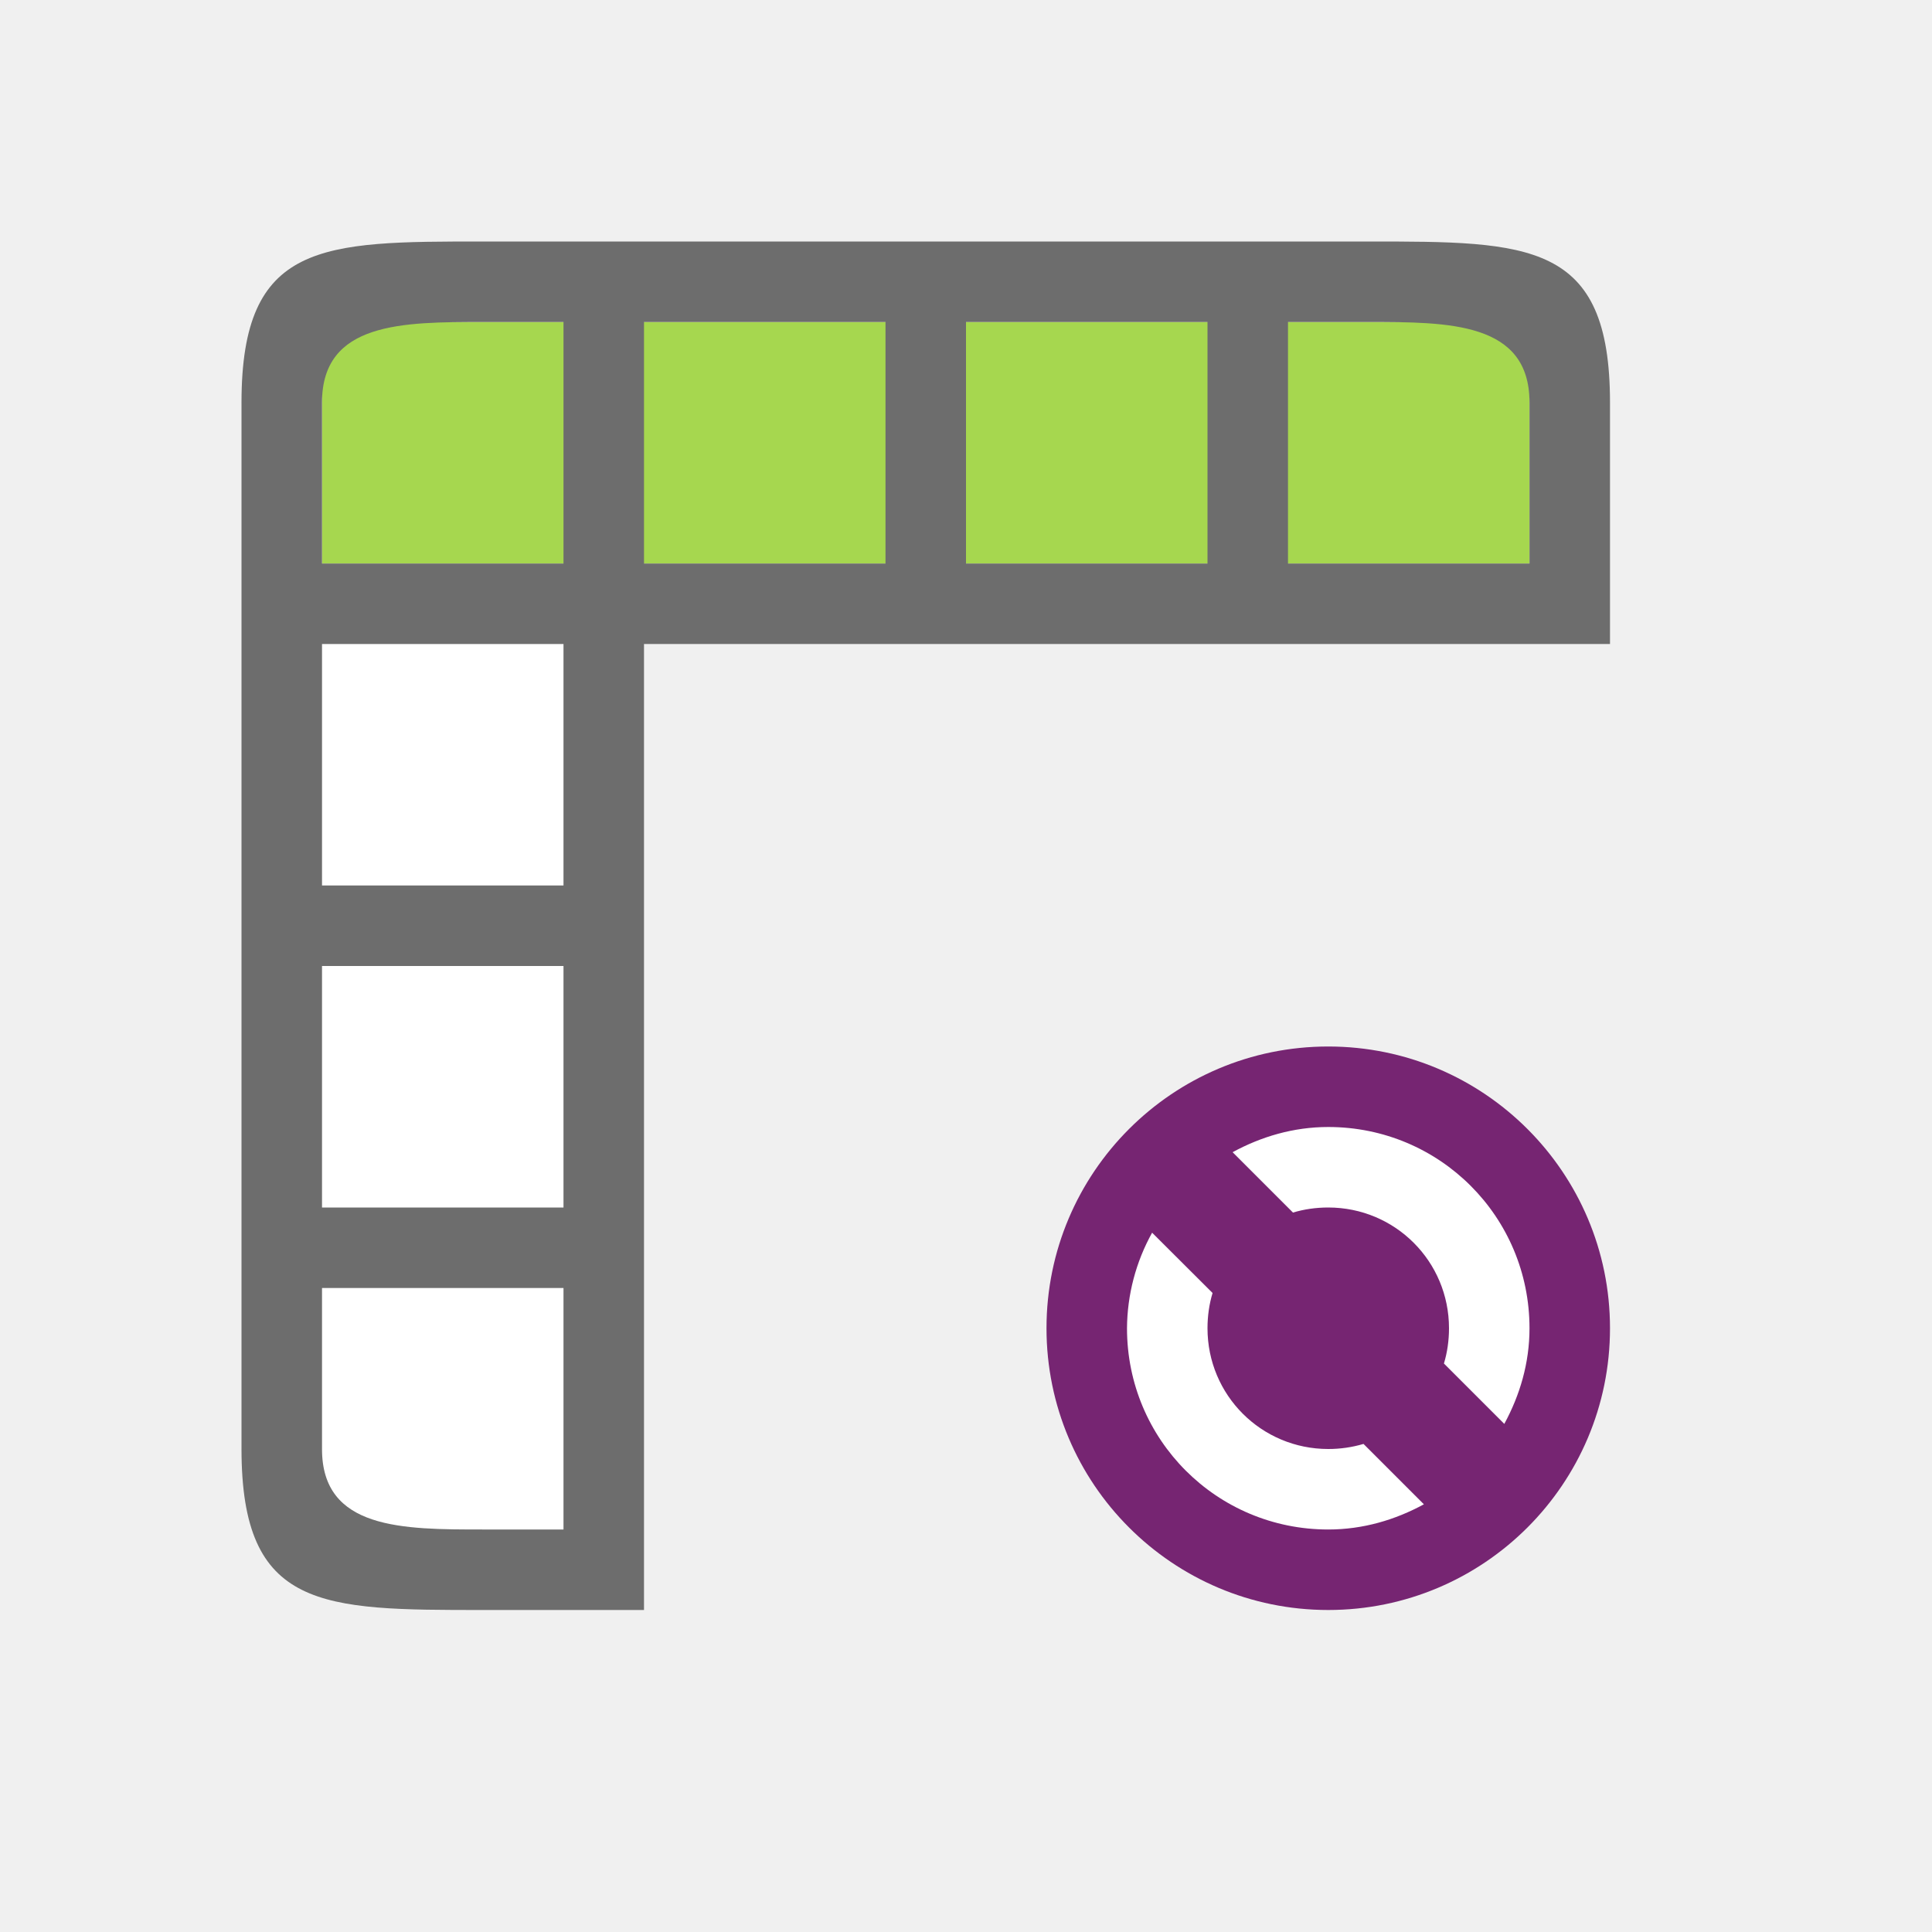
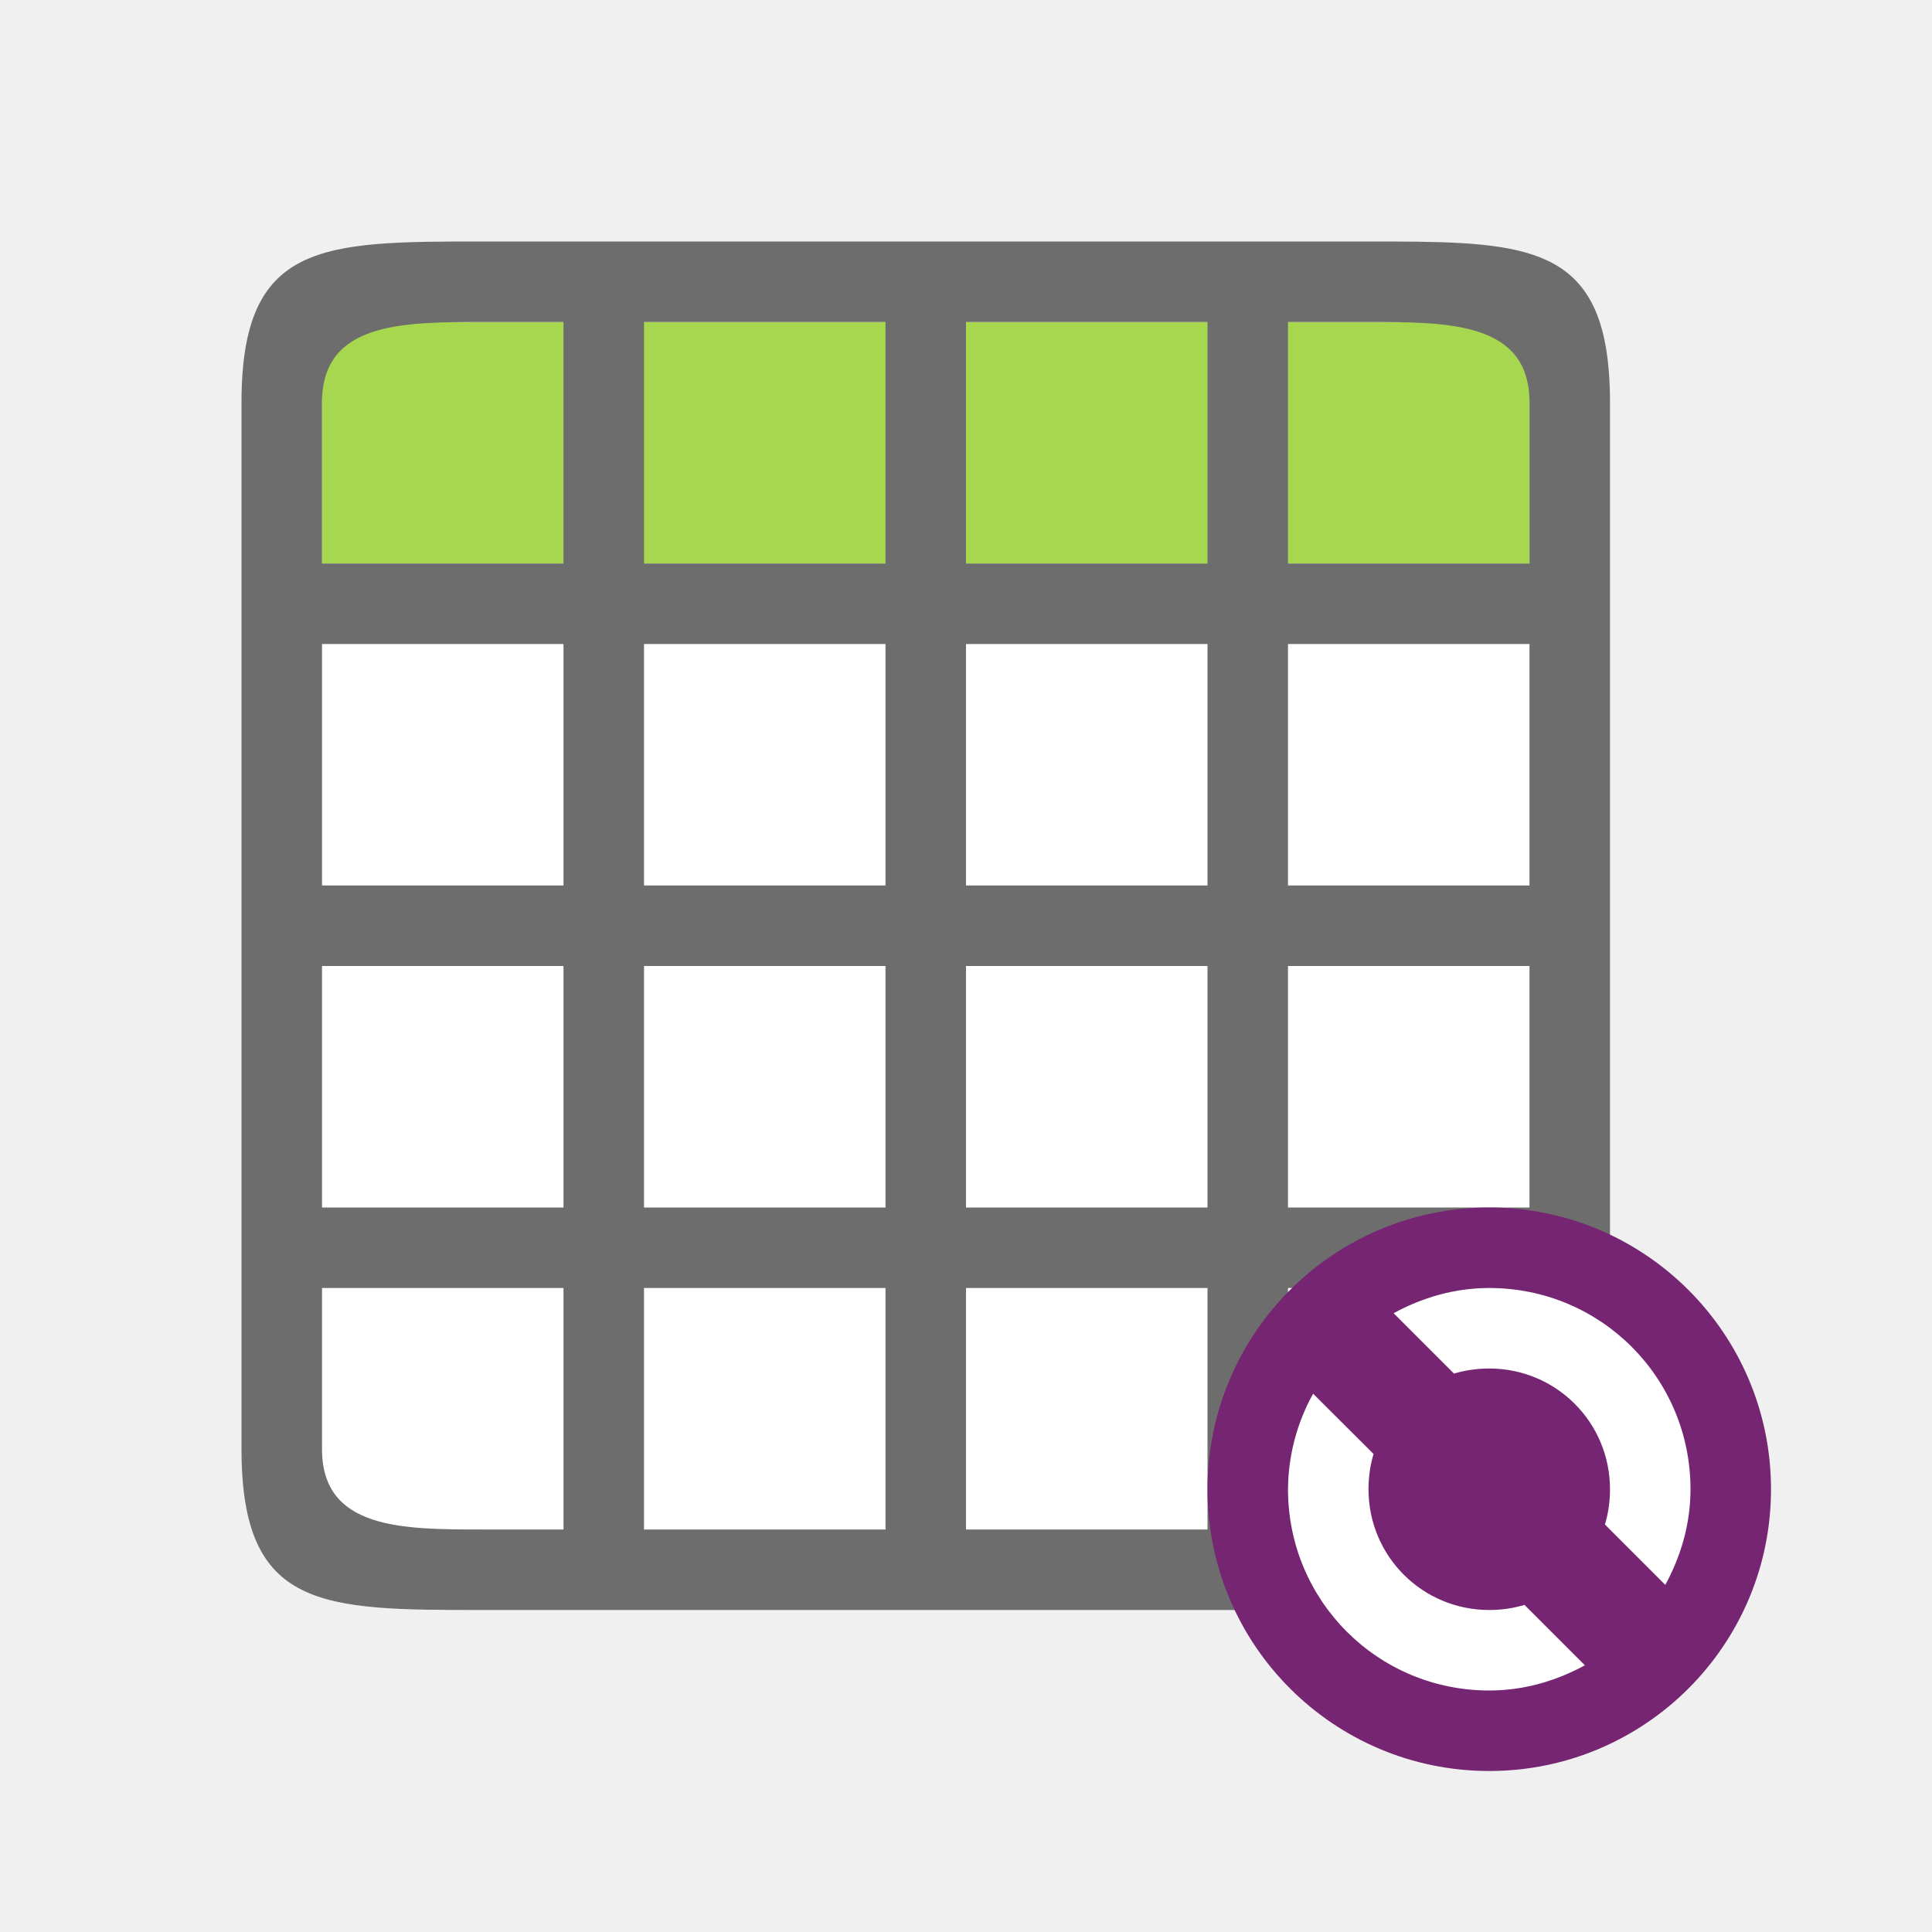
<svg xmlns="http://www.w3.org/2000/svg" viewBox="0 0 24 24">
-   <circle cy="16.5" cx="16.5" r="3.5" fill="#762572" />
-   <path d="M16.5 14c-.433 0-.833.12-1.188.313l.75.75c.138-.042.287-.063.438-.063.831 0 1.5.669 1.5 1.5 0 .15-.021.3-.063.438l.75.75c.193-.355.313-.755.313-1.188 0-1.385-1.115-2.5-2.5-2.5zm-2.188 1.313A2.476 2.476 0 0014 16.5c0 1.385 1.115 2.5 2.5 2.5.433 0 .833-.12 1.188-.313l-.75-.75A1.539 1.539 0 0116.5 18c-.831 0-1.5-.669-1.5-1.5 0-.15.021-.3.063-.438z" fill="#fff" />
-   <path fill="#fff" fill-rule="evenodd" d="M4 8h3v11H4z" />
+   <path fill="#fff" fill-rule="evenodd" d="M4 8h15v11H4z" />
  <path fill="#a6d74f" fill-rule="evenodd" d="M4 4h15v3H4z" />
-   <path d="M3 5v13c0 2 1 2 3 2h2V8h12V5c0-2-1-2-3-2H6C4 3 3 3 3 5zm1 0c0-1 1-1 2-1h1v3H4zm4-1h3v3H8zm4 0h3v3h-3zm4 0h1c1 0 2 0 2 1v2h-3zM4 8h3v3H4zm0 4h3v3H4zm0 4h3v3H6c-1 0-2 0-2-1z" fill="#6d6d6d" fill-rule="evenodd" />
+   <path d="M6 3C4 3 3 3 3 5v13c0 2 1 2 3 2h11c2 0 3 0 3-2V5c0-.25-.016-.469-.047-.66C19.734 3 18.75 3 17 3H6zm0 1h1v3H4V5c0-1 1-1 2-1zm2 0h3v3H8V4zm4 0h3v3h-3V4zm4 0h1c1 0 2 0 2 1v2h-3V4zM4 8h3v3H4V8zm4 0h3v3H8V8zm4 0h3v3h-3V8zm4 0h3v3h-3V8zM4 12h3v3H4v-3zm4 0h3v3H8v-3zm4 0h3v3h-3v-3zm4 0h3v3h-3v-3zM4 16h3v3H6c-1 0-2 0-2-1v-2zm4 0h3v3H8v-3zm4 0h3v3h-3v-3zm4 0h3v2c0 1-1 1-2 1h-1v-3z" fill="#6d6d6d" fill-rule="evenodd" />
+   <circle cy="18.5" cx="18.5" r="3.5" fill="#762572" />
+   <path d="M18.5 16c-.433 0-.833.12-1.188.313l.75.75c.138-.041.287-.063.438-.063.831 0 1.5.669 1.5 1.5 0 .15-.021.3-.063.438l.75.75c.193-.355.313-.755.313-1.188 0-1.385-1.115-2.5-2.5-2.5zm-2.188 1.313A2.476 2.476 0 0016 18.5c0 1.385 1.115 2.5 2.5 2.5.433 0 .833-.12 1.188-.313l-.75-.75A1.539 1.539 0 0118.5 20c-.831 0-1.5-.669-1.5-1.5 0-.15.021-.3.063-.438z" fill="#fff" />
</svg>
